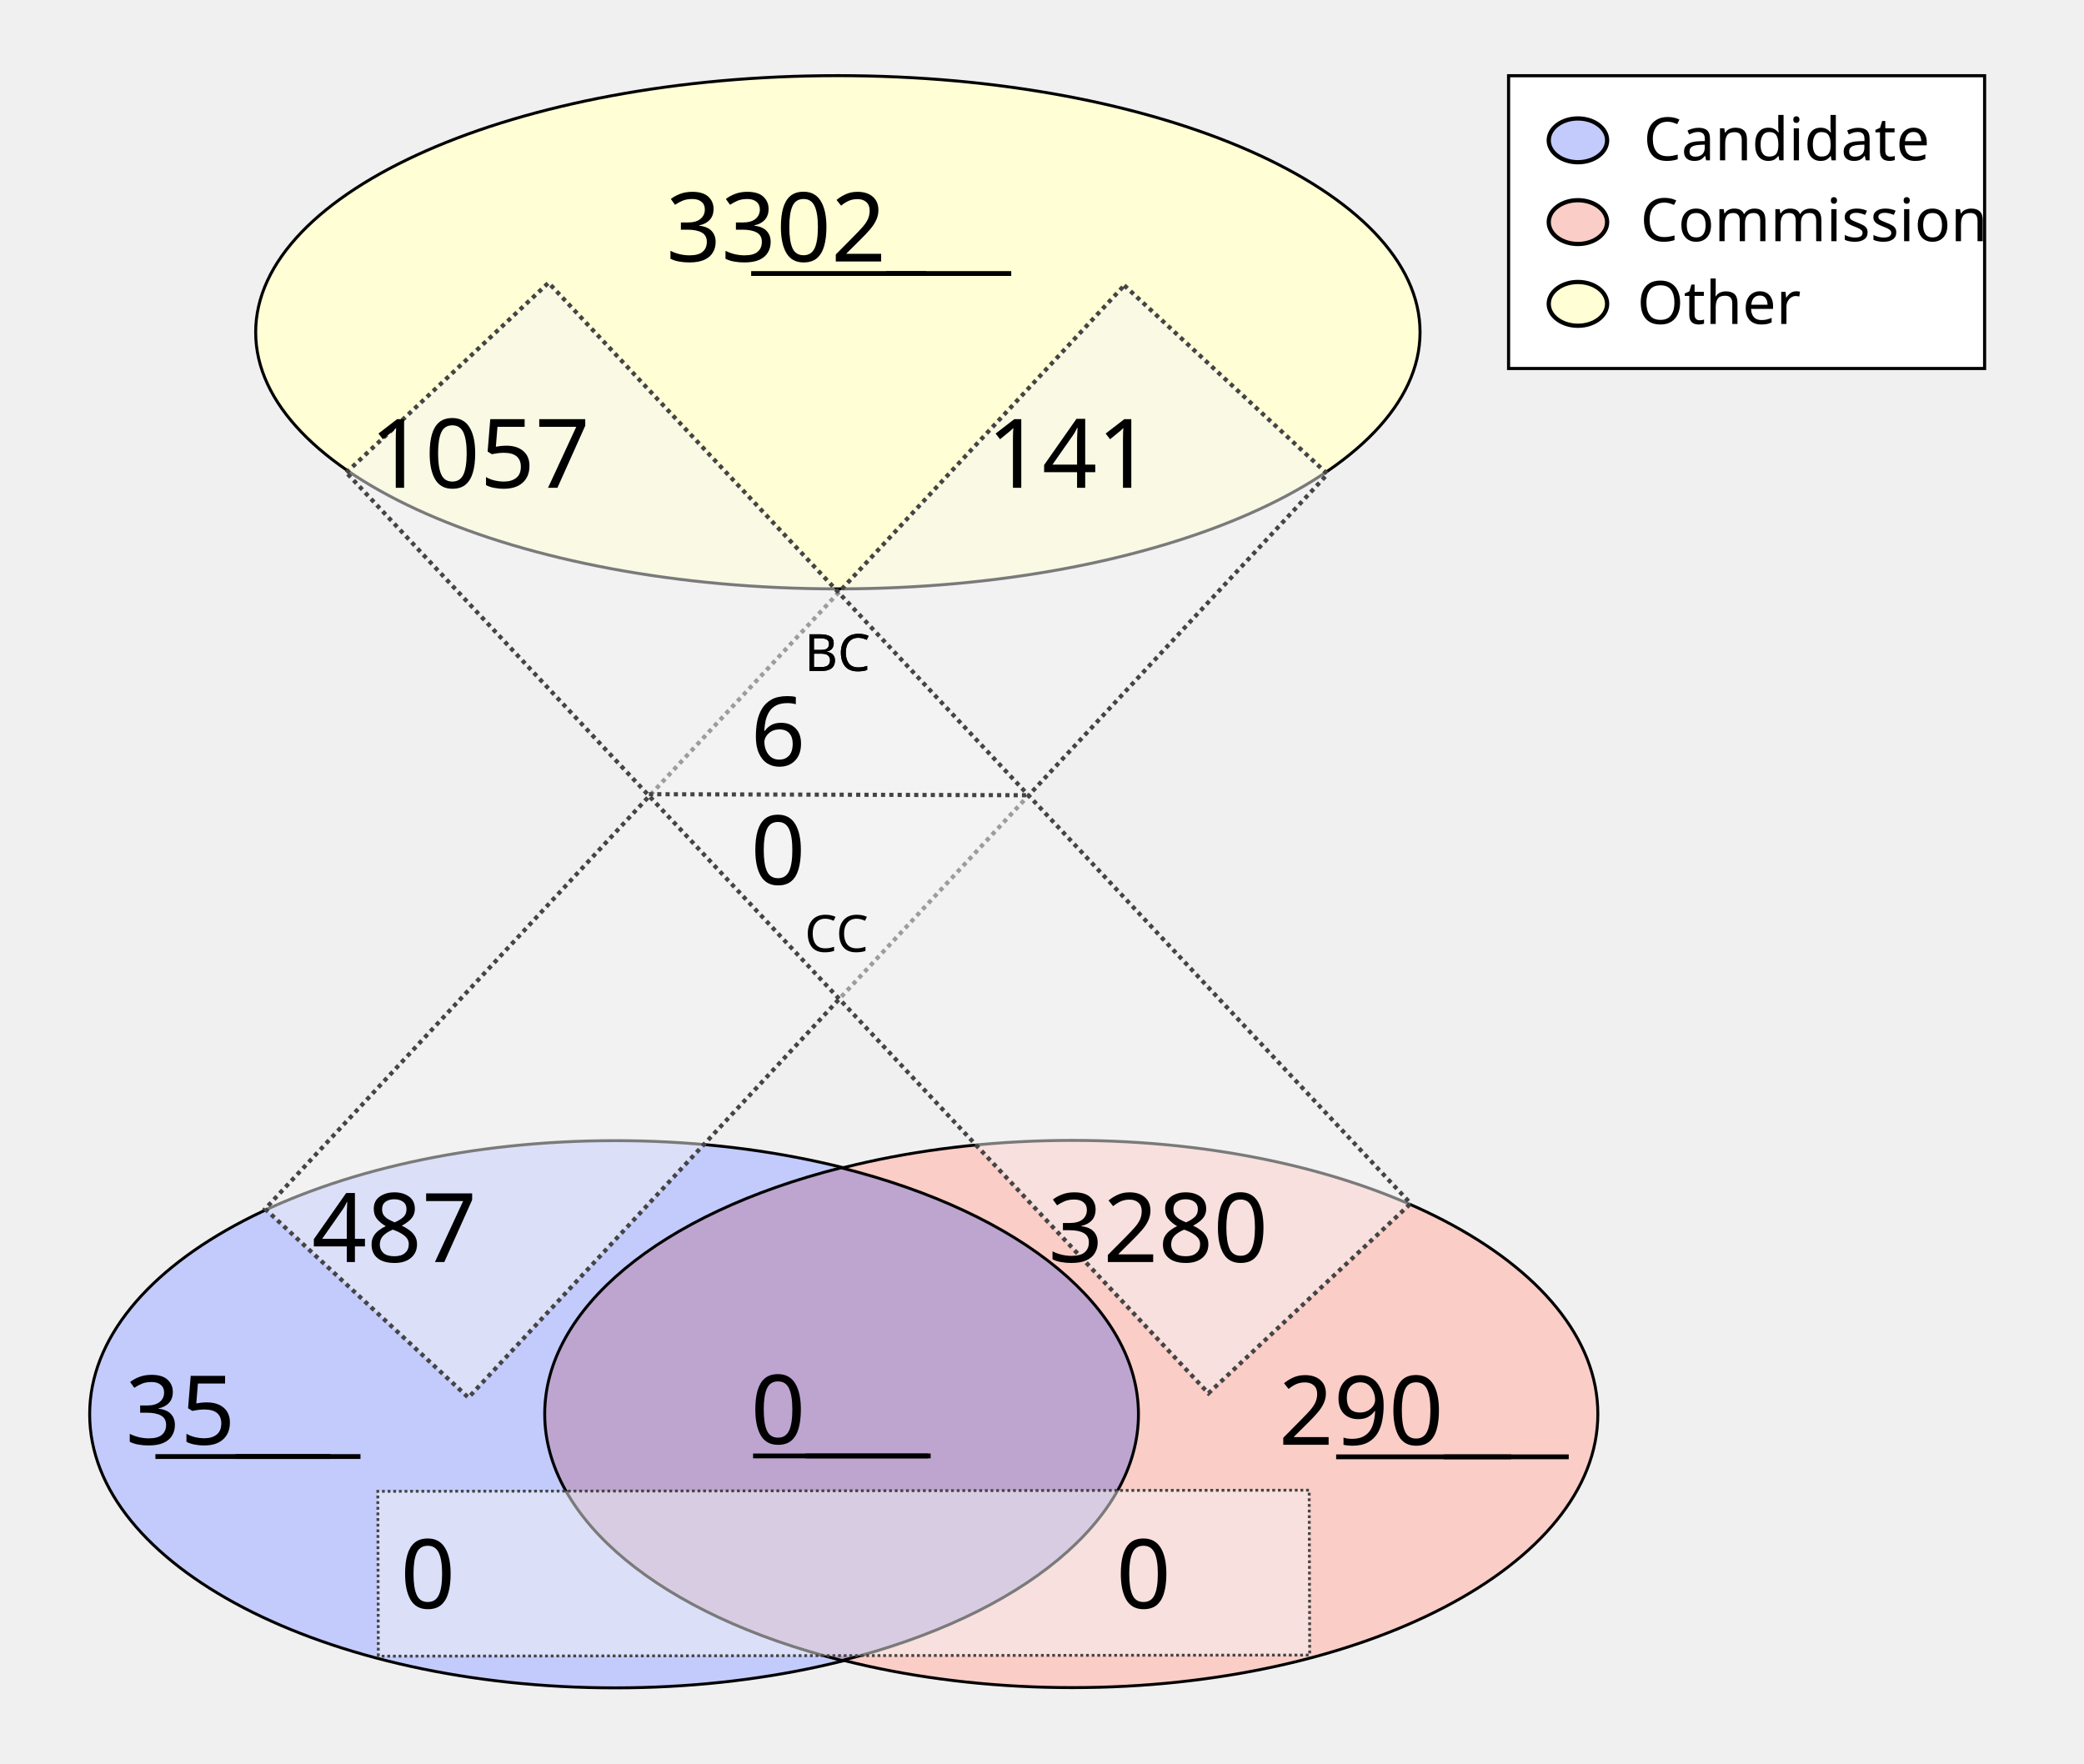
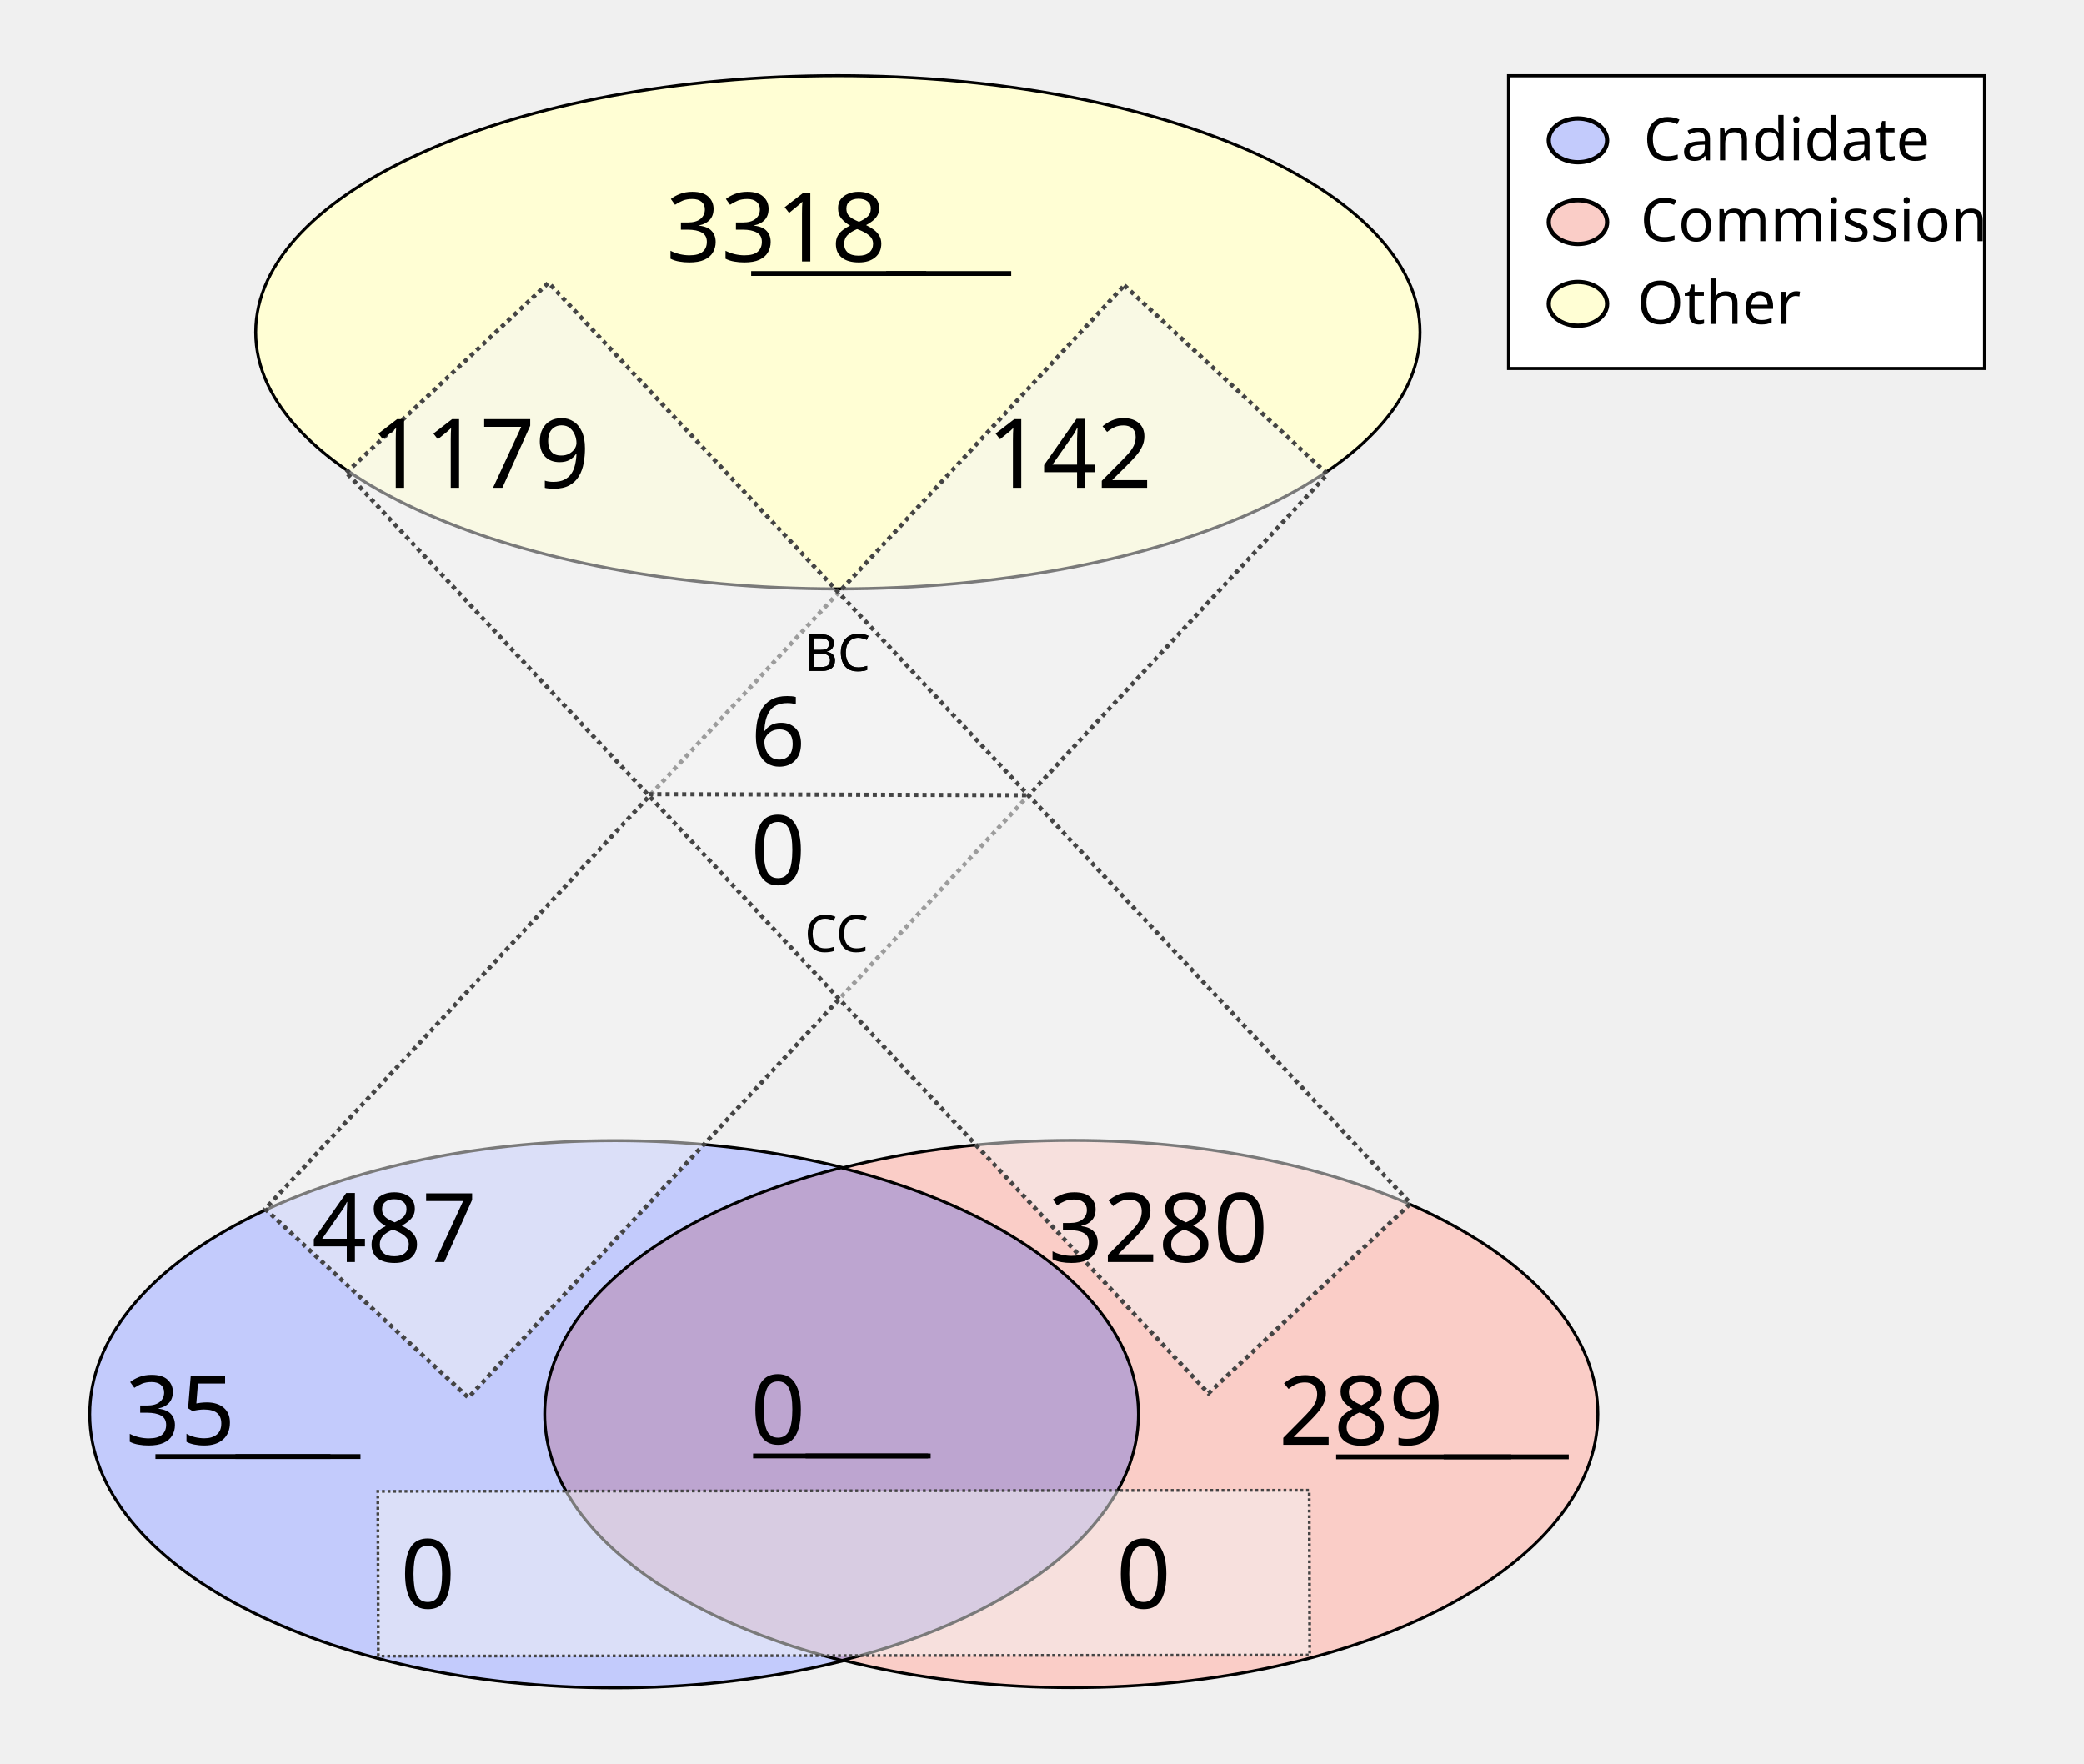
<svg xmlns="http://www.w3.org/2000/svg" height="1100" id="svg8" version="1.1" viewBox="0 0 343.958 291.042" width="1300">
  <defs id="defs2" />
  <g id="layer1">
    <ellipse cx="138.286" cy="54.835" id="path24" rx="96.088" ry="42.351" style="fill:#fffed4;fill-opacity:1;stroke:#000000;stroke-width:0.492;stroke-miterlimit:4;stroke-dasharray:none;stroke-opacity:1" />
    <g id="g907" transform="matrix(1.962533,0,0,1.962533,-64.58012,-27.26514)">
      <g id="g879" transform="translate(-3.274867,-53.25647)">
        <ellipse cx="87.914" cy="186.08" id="ellipse858" rx="44.192" ry="23.009" style="fill:#c3cbfc;fill-opacity:1;stroke:#000000;stroke-width:0.246;stroke-miterlimit:4;stroke-dasharray:none;stroke-opacity:1" />
        <ellipse cx="126.366" cy="186.059" id="ellipse860" rx="44.192" ry="23.009" style="fill:#facdc7;fill-opacity:1;stroke:#000000;stroke-width:0.246;stroke-miterlimit:4;stroke-dasharray:none;stroke-opacity:1" />
      </g>
      <path d="m 103.641,112.096 a 44.192,23.009 0 0 0 -24.925,20.707 44.192,23.009 0 0 0 25.008,20.727 44.192,23.009 0 0 0 24.925,-20.707 44.192,23.009 0 0 0 -25.007,-20.728 z" id="ellipse851" style="fill:#bda5d0;fill-opacity:1;stroke:#000000;stroke-width:0.246;stroke-miterlimit:4;stroke-dasharray:none;stroke-opacity:1" />
    </g>
    <rect height="208.179" id="rect933" style="fill:#f4f5f4;fill-opacity:0.5;stroke:#444444;stroke-width:0.702;stroke-miterlimit:4;stroke-dasharray:0.702, 0.702;stroke-dashoffset:0;stroke-opacity:1" transform="matrix(0.7329151,0.6803202,-0.6811319,0.7321608,0,0)" width="45.771" x="167.941" y="-91.72" />
    <rect height="153.722" id="rect953" style="fill:#f4f5f4;fill-opacity:0.5;stroke:#444444;stroke-width:0.465;stroke-miterlimit:4;stroke-dasharray:0.465, 0.465;stroke-dashoffset:0;stroke-opacity:1" transform="matrix(-0.00311427,-0.9999952,0.9999993,-0.00120604,0,0)" width="27.209" x="-273.408" y="61.589" />
    <text id="other_nodes" style="font-style:normal;font-variant:normal;font-weight:normal;font-stretch:normal;font-size:15.875px;line-height:1.25;font-family:Calibri;-inkscape-font-specification:Calibri;text-align:center;text-decoration: underline;text-decoration-line: underline;text-anchor:middle;fill:#000000;fill-opacity:1;stroke:none;stroke-width:0.487" x="138.423" xml:space="preserve" y="43.159">
-       <tspan id="tspan974" style="font-style:normal;font-variant:normal;font-weight:normal;font-stretch:normal;font-size:15.875px;font-family:Calibri;-inkscape-font-specification:Calibri;text-align:center;text-anchor:middle;stroke-width:0.487" x="138.423" y="43.159">3302</tspan>
+       <tspan id="tspan974" style="font-style:normal;font-variant:normal;font-weight:normal;font-stretch:normal;font-size:15.875px;font-family:Calibri;-inkscape-font-specification:Calibri;text-align:center;text-anchor:middle;stroke-width:0.487" x="138.423" y="43.159">3318</tspan>
    </text>
    <text id="cand_nodes" style="font-style:normal;font-variant:normal;font-weight:normal;font-stretch:normal;font-size:15.875px;line-height:1.25;font-family:Calibri;-inkscape-font-specification:Calibri;text-align:center;text-decoration: underline;text-decoration-line: underline;text-anchor:middle;fill:#000000;fill-opacity:1;stroke:none;stroke-width:0.487" x="40.095" xml:space="preserve" y="238.401">
      <tspan id="tspan986" style="font-style:normal;font-variant:normal;font-weight:normal;font-stretch:normal;font-size:15.875px;font-family:Calibri;-inkscape-font-specification:Calibri;text-align:center;text-anchor:middle;stroke-width:0.487" x="40.095" y="238.401">35</tspan>
    </text>
    <text id="comm_nodes" style="font-style:normal;font-variant:normal;font-weight:normal;font-stretch:normal;font-size:15.875px;line-height:1.25;font-family:Calibri;-inkscape-font-specification:Calibri;text-align:center;text-decoration: underline;text-decoration-line: underline;text-anchor:middle;fill:#000000;fill-opacity:1;stroke:none;stroke-width:0.487" x="234.976" xml:space="preserve" y="238.447">
-       <tspan id="tspan1013" style="font-style:normal;font-variant:normal;font-weight:normal;font-stretch:normal;font-size:15.875px;font-family:Calibri;-inkscape-font-specification:Calibri;text-align:center;text-anchor:middle;stroke-width:0.487" x="234.976" y="238.447">290</tspan>
+       <tspan id="tspan1013" style="font-style:normal;font-variant:normal;font-weight:normal;font-stretch:normal;font-size:15.875px;font-family:Calibri;-inkscape-font-specification:Calibri;text-align:center;text-anchor:middle;stroke-width:0.487" x="234.976" y="238.447">289</tspan>
    </text>
    <text id="co-au" style="font-style:normal;font-variant:normal;font-weight:normal;font-stretch:normal;font-size:15.875px;line-height:1.25;font-family:Calibri;-inkscape-font-specification:Calibri;text-align:center;text-decoration: underline;text-decoration-line: underline;text-anchor:middle;fill:#000000;fill-opacity:1;stroke:none;stroke-width:0.487" x="138.741" xml:space="preserve" y="238.3">
      <tspan id="tspan978" style="font-style:normal;font-variant:normal;font-weight:normal;font-stretch:normal;font-size:15.875px;font-family:Calibri;-inkscape-font-specification:Calibri;text-align:center;text-anchor:middle;stroke-width:0.487" x="138.741" y="238.3">0</tspan>
    </text>
    <rect height="208.179" id="rect1080" style="fill:#f4f5f4;fill-opacity:0.5;stroke:#444444;stroke-width:0.702;stroke-miterlimit:4;stroke-dasharray:0.702, 0.702;stroke-dashoffset:0;stroke-opacity:1" transform="matrix(0.7291825,-0.6843193,0.6835109,0.7299403,0,0)" width="45.771" x="-11.583" y="95.981" />
    <text id="cand-comm" style="font-style:normal;font-weight:normal;font-size:15.875px;line-height:1.25;font-family:sans-serif;text-align:center;text-anchor:middle;fill:#000000;fill-opacity:1;stroke:none;stroke-width:0.487" x="80.939" xml:space="preserve" y="265.422">
      <tspan id="tspan1082" style="font-size:15.875px;text-align:center;text-anchor:middle;stroke-width:0.487" x="80.939" y="265.422">0</tspan>
    </text>
    <text id="comm-cand" style="font-style:normal;font-weight:normal;font-size:15.875px;line-height:1.25;font-family:sans-serif;text-align:center;text-anchor:middle;fill:#000000;fill-opacity:1;stroke:none;stroke-width:0.487" x="199.067" xml:space="preserve" y="265.422">
      <tspan id="tspan1086" style="font-size:15.875px;text-align:center;text-anchor:middle;stroke-width:0.487" x="199.067" y="265.422">0</tspan>
    </text>
    <text id="cand-other" style="font-style:normal;font-variant:normal;font-weight:normal;font-stretch:normal;font-size:15.875px;line-height:1.25;font-family:Calibri;-inkscape-font-specification:Calibri;text-align:center;text-anchor:middle;fill:#000000;fill-opacity:1;stroke:none;stroke-width:0.487" x="75.409" xml:space="preserve" y="208.278">
      <tspan id="tspan1094" style="font-style:normal;font-variant:normal;font-weight:normal;font-stretch:normal;font-size:15.875px;font-family:Calibri;-inkscape-font-specification:Calibri;text-align:center;text-anchor:middle;stroke-width:0.487" x="75.409" y="208.278">487</tspan>
    </text>
    <text id="comm-other" style="font-style:normal;font-variant:normal;font-weight:normal;font-stretch:normal;font-size:15.875px;line-height:1.25;font-family:Calibri;-inkscape-font-specification:Calibri;text-align:center;text-anchor:middle;fill:#000000;fill-opacity:1;stroke:none;stroke-width:0.487" x="201.475" xml:space="preserve" y="208.278">
      <tspan id="tspan1098" style="font-style:normal;font-variant:normal;font-weight:normal;font-stretch:normal;font-size:15.875px;font-family:Calibri;-inkscape-font-specification:Calibri;text-align:center;text-anchor:middle;stroke-width:0.487" x="201.475" y="208.278">3280</tspan>
    </text>
    <text id="other-comm" style="font-style:normal;font-variant:normal;font-weight:normal;font-stretch:normal;font-size:15.875px;line-height:1.25;font-family:Calibri;-inkscape-font-specification:Calibri;text-align:center;text-anchor:middle;fill:#000000;fill-opacity:1;stroke:none;stroke-width:0.487" x="89.534" xml:space="preserve" y="80.505">
-       <tspan id="tspan1112" style="font-style:normal;font-variant:normal;font-weight:normal;font-stretch:normal;font-size:15.875px;font-family:Calibri;-inkscape-font-specification:Calibri;text-align:center;text-anchor:middle;stroke-width:0.487" x="89.534" y="80.505">1057</tspan>
+       <tspan id="tspan1112" style="font-style:normal;font-variant:normal;font-weight:normal;font-stretch:normal;font-size:15.875px;font-family:Calibri;-inkscape-font-specification:Calibri;text-align:center;text-anchor:middle;stroke-width:0.487" x="89.534" y="80.505">1179</tspan>
    </text>
    <text id="other-cand" style="font-style:normal;font-variant:normal;font-weight:normal;font-stretch:normal;font-size:15.875px;line-height:1.25;font-family:Calibri;-inkscape-font-specification:Calibri;text-align:center;text-anchor:middle;fill:#000000;fill-opacity:1;stroke:none;stroke-width:0.487" x="186.859" xml:space="preserve" y="80.505">
-       <tspan id="tspan1116" style="font-style:normal;font-variant:normal;font-weight:normal;font-stretch:normal;font-size:15.875px;font-family:Calibri;-inkscape-font-specification:Calibri;text-align:center;text-anchor:middle;stroke-width:0.487" x="186.859" y="80.505">141</tspan>
+       <tspan id="tspan1116" style="font-style:normal;font-variant:normal;font-weight:normal;font-stretch:normal;font-size:15.875px;font-family:Calibri;-inkscape-font-specification:Calibri;text-align:center;text-anchor:middle;stroke-width:0.487" x="186.859" y="80.505">142</tspan>
    </text>
    <text id="text1122" style="font-style:normal;font-weight:normal;font-size:8.467px;line-height:1.25;font-family:sans-serif;fill:#000000;fill-opacity:1;stroke:none;stroke-width:0.487" x="132.76" xml:space="preserve" y="110.726">
      <tspan id="tspan1120" style="font-size:8.467px;stroke-width:0.487" x="132.76" y="110.726">BC</tspan>
    </text>
    <text id="bc" style="font-style:normal;font-variant:normal;font-weight:normal;font-stretch:normal;font-size:15.875px;line-height:1.25;font-family:Calibri;-inkscape-font-specification:Calibri;text-align:center;text-anchor:middle;fill:#000000;fill-opacity:1;stroke:none;stroke-width:0.487" x="138.74" xml:space="preserve" y="126.383">
      <tspan id="tspan1136" style="font-style:normal;font-variant:normal;font-weight:normal;font-stretch:normal;font-size:15.875px;font-family:Calibri;-inkscape-font-specification:Calibri;text-align:center;text-anchor:middle;stroke-width:0.487" x="138.74" y="126.383">6</tspan>
    </text>
    <text id="text1126" style="font-style:normal;font-weight:normal;font-size:8.467px;line-height:1.25;font-family:sans-serif;fill:#000000;fill-opacity:1;stroke:none;stroke-width:0.487" x="132.805" xml:space="preserve" y="157.089">
      <tspan id="tspan1124" style="font-size:8.467px;stroke-width:0.487" x="132.805" y="157.089">CC</tspan>
    </text>
    <text id="cc" style="font-style:normal;font-variant:normal;font-weight:normal;font-stretch:normal;font-size:15.875px;line-height:1.25;font-family:Calibri;-inkscape-font-specification:Calibri;text-align:center;text-anchor:middle;fill:#000000;fill-opacity:1;stroke:none;stroke-width:0.487" x="138.744" xml:space="preserve" y="145.967">
      <tspan id="tspan1128" style="font-style:normal;font-variant:normal;font-weight:normal;font-stretch:normal;font-size:15.875px;font-family:Calibri;-inkscape-font-specification:Calibri;text-align:center;text-anchor:middle;stroke-width:0.487" x="138.744" y="145.967">0</tspan>
    </text>
    <path d="m 107.106,131.072 62.947,0.174 v 0 0" id="path46" style="fill:none;stroke:#444444;stroke-width:0.684;stroke-linecap:butt;stroke-linejoin:miter;stroke-miterlimit:4;stroke-dasharray:0.684, 0.684;stroke-dashoffset:0;stroke-opacity:1" />
    <text id="text890" style="font-style:normal;font-weight:normal;font-size:8.467px;line-height:1.25;font-family:sans-serif;fill:#000000;fill-opacity:1;stroke:none;stroke-width:0.487" x="132.76" xml:space="preserve" y="110.726">
      <tspan id="tspan888" style="font-size:8.467px;stroke-width:0.487" x="132.76" y="110.726">BC</tspan>
    </text>
    <rect height="48.318" id="rect870" style="fill:#ffffff;fill-opacity:1;stroke:#000000;stroke-width:0.516;stroke-miterlimit:4;stroke-dasharray:none;stroke-dashoffset:0;stroke-opacity:1" width="78.568" x="248.987" y="12.497" />
    <g id="g151" transform="translate(0.1383428,0.2317149)">
      <ellipse cx="260.295" cy="22.93" id="path872" rx="4.817" ry="3.613" style="fill:#c3cbfc;fill-opacity:1;stroke:#000000;stroke-width:0.702;stroke-miterlimit:4;stroke-dasharray:none;stroke-dashoffset:0;stroke-opacity:1" />
      <ellipse cx="260.295" cy="36.424" id="ellipse874" rx="4.817" ry="3.613" style="fill:#facdc7;fill-opacity:1;stroke:#000000;stroke-width:0.702;stroke-miterlimit:4;stroke-dasharray:none;stroke-dashoffset:0;stroke-opacity:1" />
      <ellipse cx="260.295" cy="49.918" id="ellipse876" rx="4.817" ry="3.613" style="fill:#fffed4;fill-opacity:1;stroke:#000000;stroke-width:0.702;stroke-miterlimit:4;stroke-dasharray:none;stroke-dashoffset:0;stroke-opacity:1" />
      <text id="text1122-9" style="font-style:normal;font-variant:normal;font-weight:normal;font-stretch:normal;font-size:9.878px;line-height:1.25;font-family:Calibri;-inkscape-font-specification:Calibri;fill:#000000;fill-opacity:1;stroke:none;stroke-width:0.487" x="271.11" xml:space="preserve" y="26.234">
        <tspan id="tspan1120-0" style="font-style:normal;font-variant:normal;font-weight:normal;font-stretch:normal;font-size:9.878px;font-family:Calibri;-inkscape-font-specification:Calibri;stroke-width:0.487" x="271.11" y="26.234">Candidate</tspan>
      </text>
      <text id="text902" style="font-style:normal;font-variant:normal;font-weight:normal;font-stretch:normal;font-size:9.878px;line-height:1.25;font-family:Calibri;-inkscape-font-specification:Calibri;fill:#000000;fill-opacity:1;stroke:none;stroke-width:0.487" x="270.581" xml:space="preserve" y="39.578">
        <tspan id="tspan900" style="font-style:normal;font-variant:normal;font-weight:normal;font-stretch:normal;font-size:9.878px;font-family:Calibri;-inkscape-font-specification:Calibri;stroke-width:0.487" x="270.581" y="39.578">Commission</tspan>
      </text>
      <text id="text910" style="font-style:normal;font-weight:normal;font-size:9.878px;line-height:1.25;font-family:sans-serif;fill:#000000;fill-opacity:1;stroke:none;stroke-width:0.487" x="270.051" xml:space="preserve" y="53.231">
        <tspan id="tspan908" style="font-style:normal;font-variant:normal;font-weight:normal;font-stretch:normal;font-size:9.878px;font-family:Calibri;-inkscape-font-specification:Calibri;stroke-width:0.487" x="270.051" y="53.231">Other</tspan>
      </text>
    </g>
  </g>
</svg>
